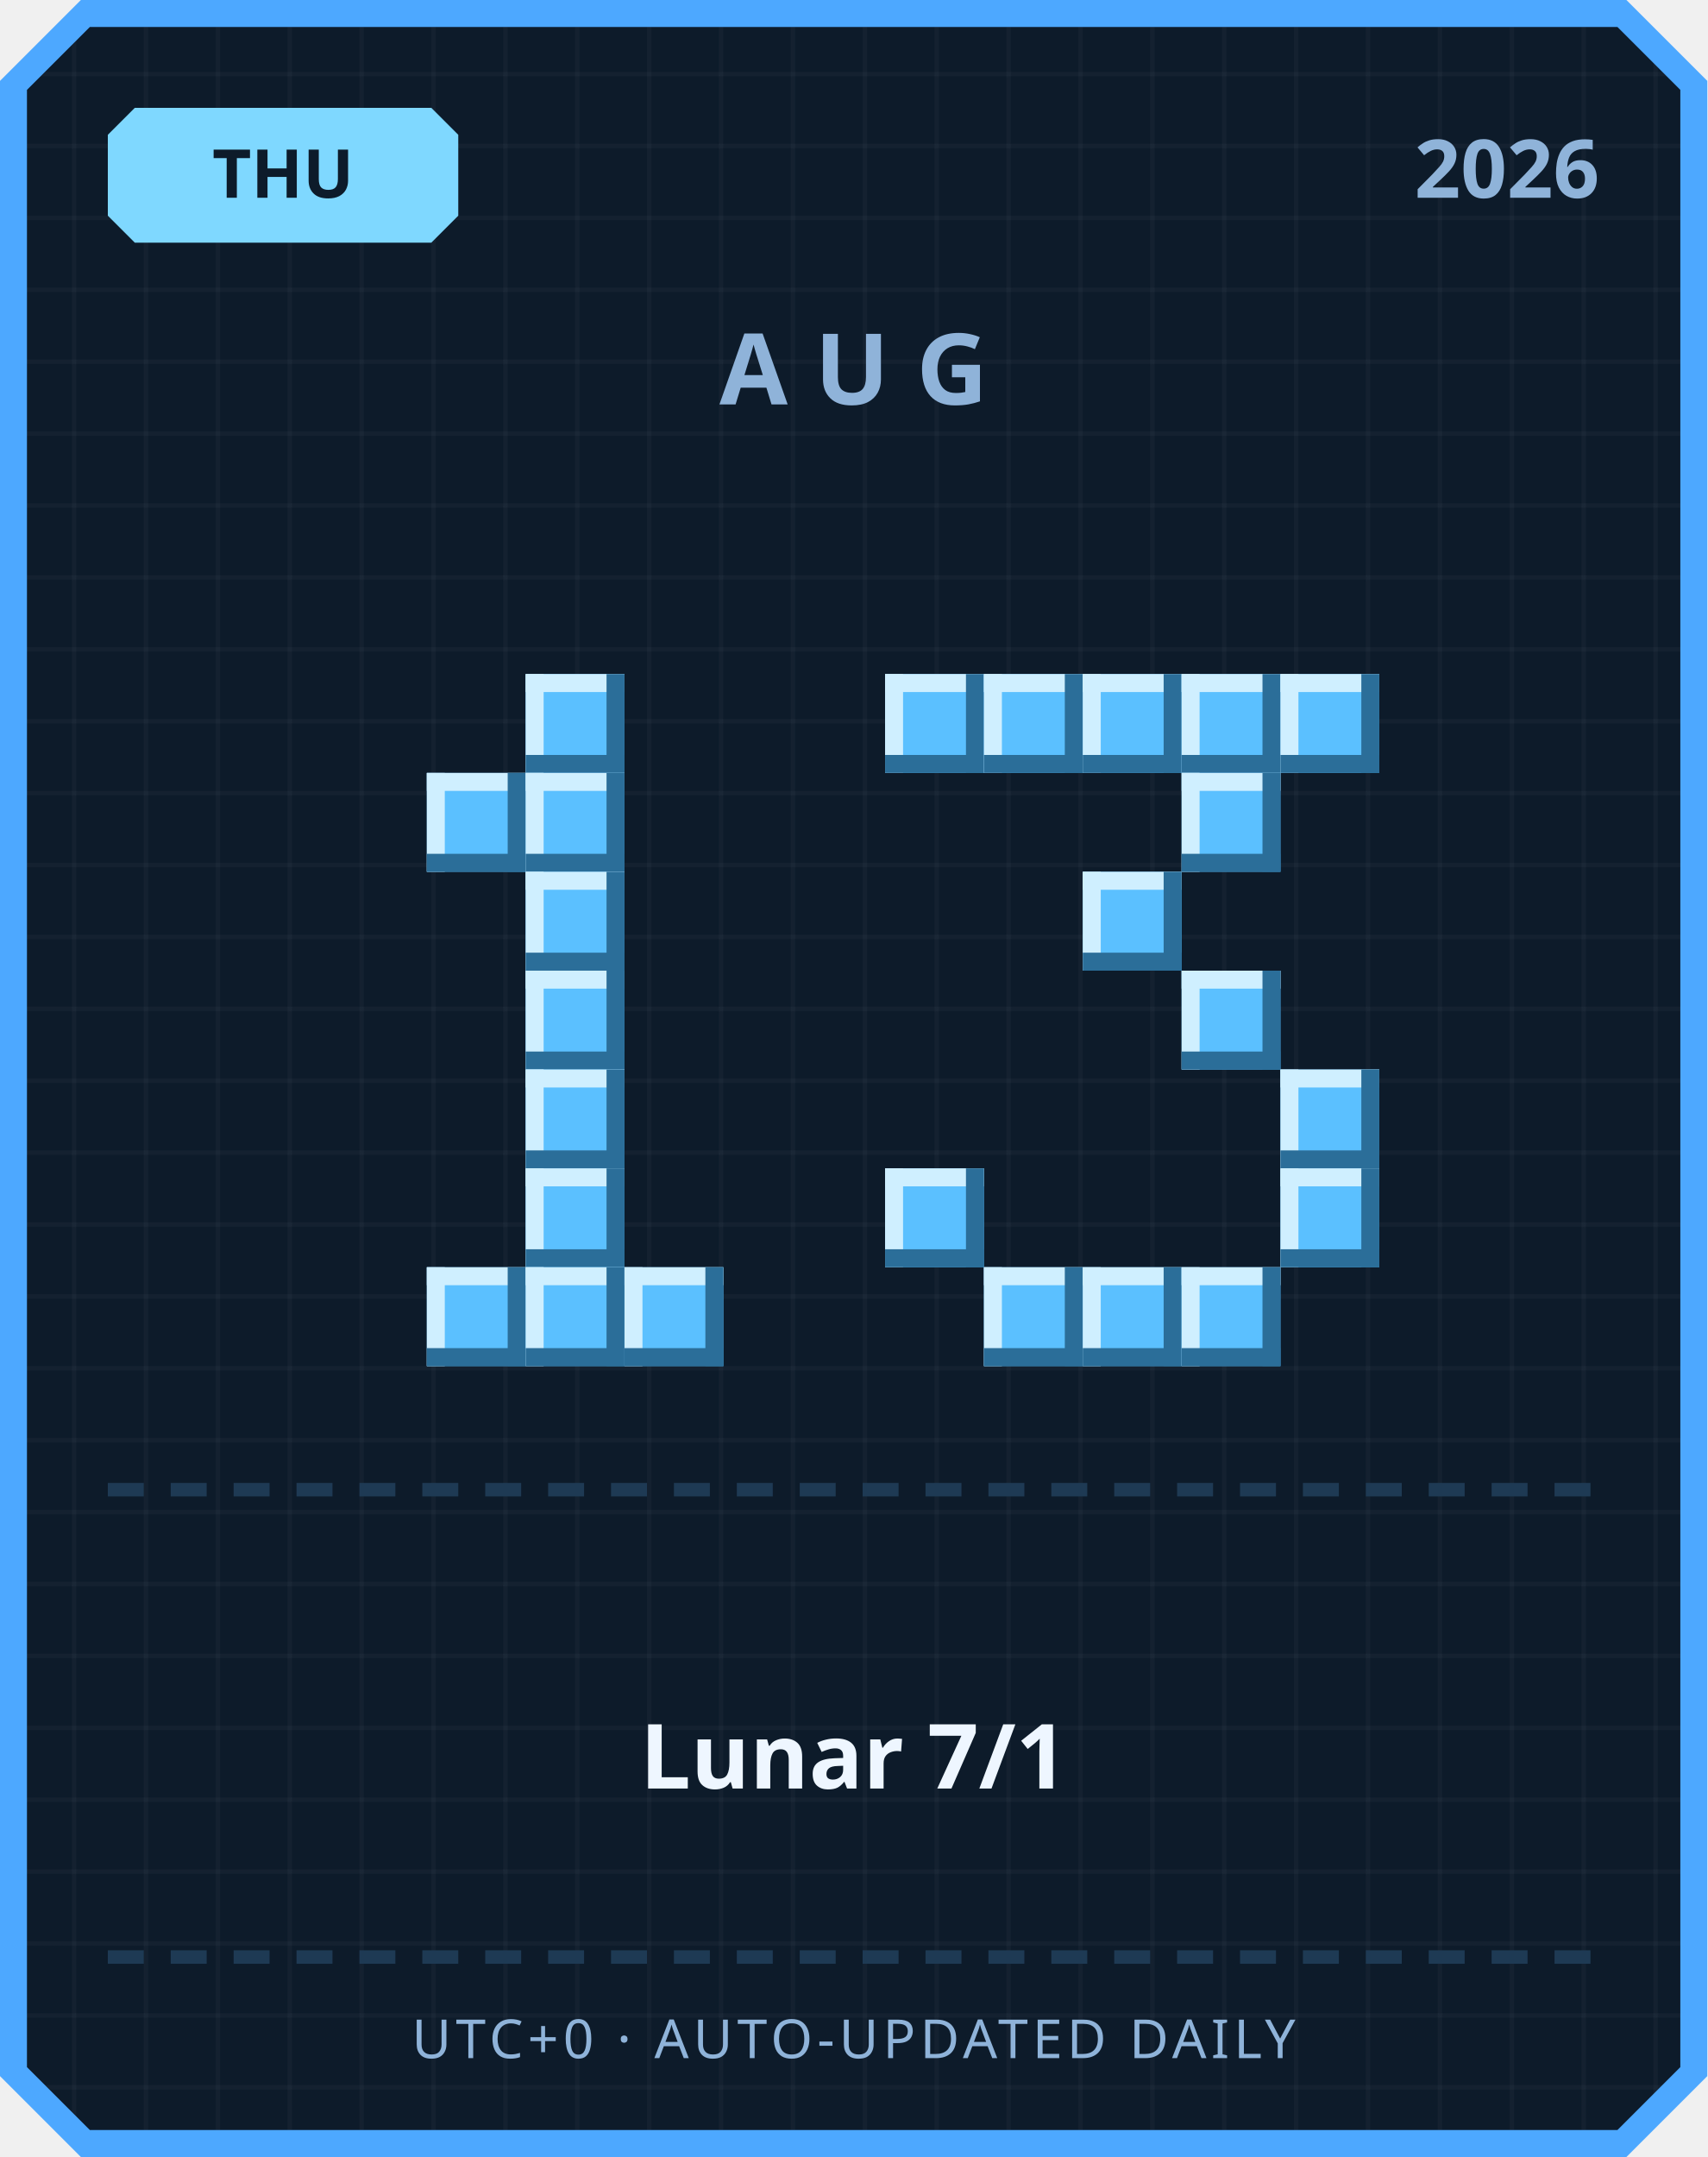
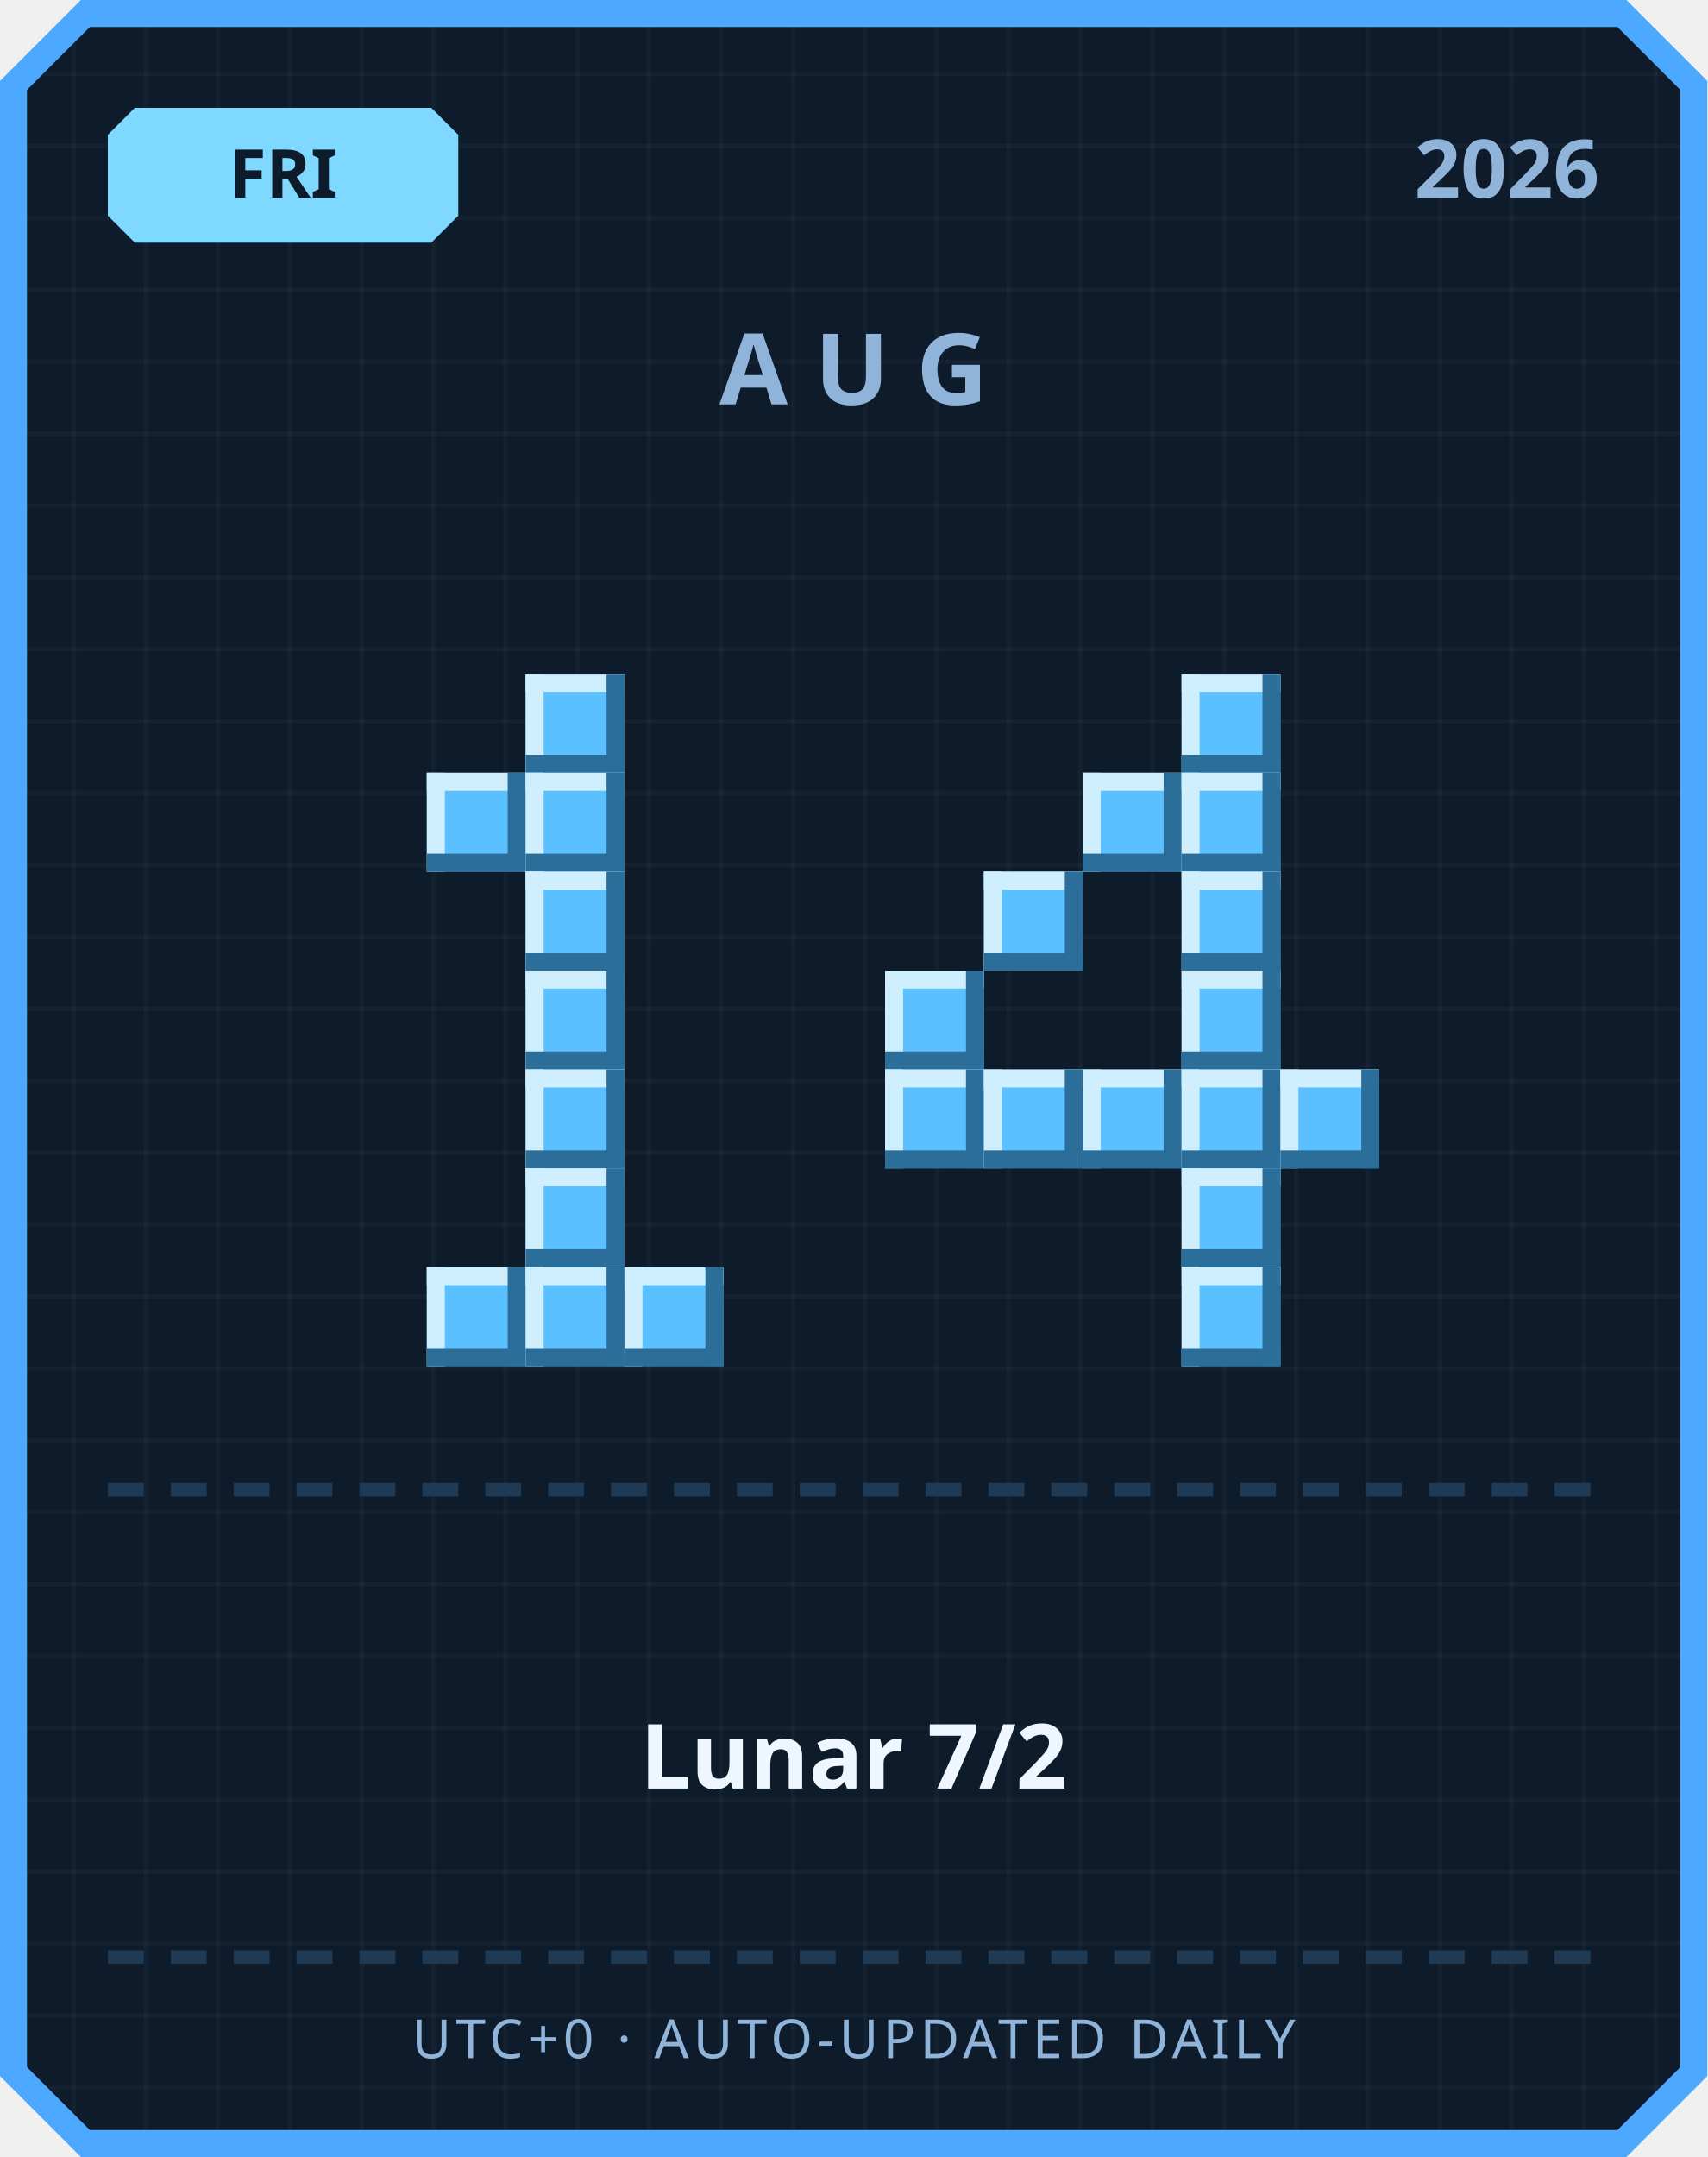
<svg xmlns="http://www.w3.org/2000/svg" width="380" height="480" viewBox="0 0 380 480">
  <defs>
    <pattern id="grid" width="16" height="16" patternUnits="userSpaceOnUse">
      <rect width="16" height="16" fill="#0d1b2a" />
      <rect width="1" height="16" fill="#ffffff" opacity="0.03" />
      <rect width="16" height="1" fill="#ffffff" opacity="0.03" />
    </pattern>
  </defs>
  <path d="M 18,0 L 362,0 L 380,18 L 380,462 L 362,480 L 18,480 L 0,462 L 0,18 Z" fill="#4da8ff" />
  <path d="M 20,6 L 360,6 L 374,20 L 374,460 L 360,474 L 20,474 L 6,460 L 6,20 Z" fill="url(#grid)" />
  <path d="M 30,24 L 96,24 L 102,30 L 102,48 L 96,54 L 30,54 L 24,48 L 24,30 Z" fill="#7fd8ff" />
-   <text x="63" y="44" text-anchor="middle" font-family="'Segoe UI', sans-serif" font-size="15" font-weight="700" fill="#0d1b2a">THU</text>
+   <text x="63" y="44" text-anchor="middle" font-family="'Segoe UI', sans-serif" font-size="15" font-weight="700" fill="#0d1b2a">FRI</text>
  <text x="356" y="44" text-anchor="end" font-family="'Segoe UI', sans-serif" font-size="18" font-weight="700" fill="#8fb3d9">2026</text>
  <text x="190" y="90" text-anchor="middle" font-family="'Segoe UI', sans-serif" font-size="22" font-weight="700" letter-spacing="6" fill="#8fb3d9">AUG</text>
  <rect x="117" y="150" width="22" height="22" fill="#5bc0ff" />
  <rect x="117" y="150" width="22" height="4" fill="#cfefff" />
  <rect x="117" y="150" width="4" height="22" fill="#cfefff" />
  <rect x="117" y="168" width="22" height="4" fill="#2b6e99" />
  <rect x="135" y="150" width="4" height="22" fill="#2b6e99" />
  <rect x="95" y="172" width="22" height="22" fill="#5bc0ff" />
  <rect x="95" y="172" width="22" height="4" fill="#cfefff" />
  <rect x="95" y="172" width="4" height="22" fill="#cfefff" />
  <rect x="95" y="190" width="22" height="4" fill="#2b6e99" />
  <rect x="113" y="172" width="4" height="22" fill="#2b6e99" />
  <rect x="117" y="172" width="22" height="22" fill="#5bc0ff" />
  <rect x="117" y="172" width="22" height="4" fill="#cfefff" />
  <rect x="117" y="172" width="4" height="22" fill="#cfefff" />
  <rect x="117" y="190" width="22" height="4" fill="#2b6e99" />
  <rect x="135" y="172" width="4" height="22" fill="#2b6e99" />
  <rect x="117" y="194" width="22" height="22" fill="#5bc0ff" />
  <rect x="117" y="194" width="22" height="4" fill="#cfefff" />
  <rect x="117" y="194" width="4" height="22" fill="#cfefff" />
  <rect x="117" y="212" width="22" height="4" fill="#2b6e99" />
  <rect x="135" y="194" width="4" height="22" fill="#2b6e99" />
  <rect x="117" y="216" width="22" height="22" fill="#5bc0ff" />
  <rect x="117" y="216" width="22" height="4" fill="#cfefff" />
  <rect x="117" y="216" width="4" height="22" fill="#cfefff" />
  <rect x="117" y="234" width="22" height="4" fill="#2b6e99" />
  <rect x="135" y="216" width="4" height="22" fill="#2b6e99" />
  <rect x="117" y="238" width="22" height="22" fill="#5bc0ff" />
  <rect x="117" y="238" width="22" height="4" fill="#cfefff" />
  <rect x="117" y="238" width="4" height="22" fill="#cfefff" />
  <rect x="117" y="256" width="22" height="4" fill="#2b6e99" />
  <rect x="135" y="238" width="4" height="22" fill="#2b6e99" />
  <rect x="117" y="260" width="22" height="22" fill="#5bc0ff" />
  <rect x="117" y="260" width="22" height="4" fill="#cfefff" />
  <rect x="117" y="260" width="4" height="22" fill="#cfefff" />
  <rect x="117" y="278" width="22" height="4" fill="#2b6e99" />
  <rect x="135" y="260" width="4" height="22" fill="#2b6e99" />
  <rect x="95" y="282" width="22" height="22" fill="#5bc0ff" />
  <rect x="95" y="282" width="22" height="4" fill="#cfefff" />
  <rect x="95" y="282" width="4" height="22" fill="#cfefff" />
  <rect x="95" y="300" width="22" height="4" fill="#2b6e99" />
  <rect x="113" y="282" width="4" height="22" fill="#2b6e99" />
  <rect x="117" y="282" width="22" height="22" fill="#5bc0ff" />
  <rect x="117" y="282" width="22" height="4" fill="#cfefff" />
  <rect x="117" y="282" width="4" height="22" fill="#cfefff" />
  <rect x="117" y="300" width="22" height="4" fill="#2b6e99" />
  <rect x="135" y="282" width="4" height="22" fill="#2b6e99" />
  <rect x="139" y="282" width="22" height="22" fill="#5bc0ff" />
  <rect x="139" y="282" width="22" height="4" fill="#cfefff" />
  <rect x="139" y="282" width="4" height="22" fill="#cfefff" />
  <rect x="139" y="300" width="22" height="4" fill="#2b6e99" />
  <rect x="157" y="282" width="4" height="22" fill="#2b6e99" />
-   <rect x="197" y="150" width="22" height="22" fill="#5bc0ff" />
-   <rect x="197" y="150" width="22" height="4" fill="#cfefff" />
-   <rect x="197" y="150" width="4" height="22" fill="#cfefff" />
-   <rect x="197" y="168" width="22" height="4" fill="#2b6e99" />
-   <rect x="215" y="150" width="4" height="22" fill="#2b6e99" />
-   <rect x="219" y="150" width="22" height="22" fill="#5bc0ff" />
-   <rect x="219" y="150" width="22" height="4" fill="#cfefff" />
-   <rect x="219" y="150" width="4" height="22" fill="#cfefff" />
-   <rect x="219" y="168" width="22" height="4" fill="#2b6e99" />
-   <rect x="237" y="150" width="4" height="22" fill="#2b6e99" />
-   <rect x="241" y="150" width="22" height="22" fill="#5bc0ff" />
-   <rect x="241" y="150" width="22" height="4" fill="#cfefff" />
-   <rect x="241" y="150" width="4" height="22" fill="#cfefff" />
-   <rect x="241" y="168" width="22" height="4" fill="#2b6e99" />
-   <rect x="259" y="150" width="4" height="22" fill="#2b6e99" />
  <rect x="263" y="150" width="22" height="22" fill="#5bc0ff" />
  <rect x="263" y="150" width="22" height="4" fill="#cfefff" />
  <rect x="263" y="150" width="4" height="22" fill="#cfefff" />
  <rect x="263" y="168" width="22" height="4" fill="#2b6e99" />
  <rect x="281" y="150" width="4" height="22" fill="#2b6e99" />
-   <rect x="285" y="150" width="22" height="22" fill="#5bc0ff" />
-   <rect x="285" y="150" width="22" height="4" fill="#cfefff" />
-   <rect x="285" y="150" width="4" height="22" fill="#cfefff" />
-   <rect x="285" y="168" width="22" height="4" fill="#2b6e99" />
-   <rect x="303" y="150" width="4" height="22" fill="#2b6e99" />
+   <rect x="241" y="172" width="22" height="22" fill="#5bc0ff" />
+   <rect x="241" y="172" width="22" height="4" fill="#cfefff" />
+   <rect x="241" y="172" width="4" height="22" fill="#cfefff" />
+   <rect x="241" y="190" width="22" height="4" fill="#2b6e99" />
+   <rect x="259" y="172" width="4" height="22" fill="#2b6e99" />
  <rect x="263" y="172" width="22" height="22" fill="#5bc0ff" />
  <rect x="263" y="172" width="22" height="4" fill="#cfefff" />
  <rect x="263" y="172" width="4" height="22" fill="#cfefff" />
  <rect x="263" y="190" width="22" height="4" fill="#2b6e99" />
  <rect x="281" y="172" width="4" height="22" fill="#2b6e99" />
-   <rect x="241" y="194" width="22" height="22" fill="#5bc0ff" />
-   <rect x="241" y="194" width="22" height="4" fill="#cfefff" />
-   <rect x="241" y="194" width="4" height="22" fill="#cfefff" />
-   <rect x="241" y="212" width="22" height="4" fill="#2b6e99" />
-   <rect x="259" y="194" width="4" height="22" fill="#2b6e99" />
+   <rect x="219" y="194" width="22" height="22" fill="#5bc0ff" />
+   <rect x="219" y="194" width="22" height="4" fill="#cfefff" />
+   <rect x="219" y="194" width="4" height="22" fill="#cfefff" />
+   <rect x="219" y="212" width="22" height="4" fill="#2b6e99" />
+   <rect x="237" y="194" width="4" height="22" fill="#2b6e99" />
+   <rect x="263" y="194" width="22" height="22" fill="#5bc0ff" />
+   <rect x="263" y="194" width="22" height="4" fill="#cfefff" />
+   <rect x="263" y="194" width="4" height="22" fill="#cfefff" />
+   <rect x="263" y="212" width="22" height="4" fill="#2b6e99" />
+   <rect x="281" y="194" width="4" height="22" fill="#2b6e99" />
+   <rect x="197" y="216" width="22" height="22" fill="#5bc0ff" />
+   <rect x="197" y="216" width="22" height="4" fill="#cfefff" />
+   <rect x="197" y="216" width="4" height="22" fill="#cfefff" />
+   <rect x="197" y="234" width="22" height="4" fill="#2b6e99" />
+   <rect x="215" y="216" width="4" height="22" fill="#2b6e99" />
  <rect x="263" y="216" width="22" height="22" fill="#5bc0ff" />
  <rect x="263" y="216" width="22" height="4" fill="#cfefff" />
  <rect x="263" y="216" width="4" height="22" fill="#cfefff" />
  <rect x="263" y="234" width="22" height="4" fill="#2b6e99" />
  <rect x="281" y="216" width="4" height="22" fill="#2b6e99" />
+   <rect x="197" y="238" width="22" height="22" fill="#5bc0ff" />
+   <rect x="197" y="238" width="22" height="4" fill="#cfefff" />
+   <rect x="197" y="238" width="4" height="22" fill="#cfefff" />
+   <rect x="197" y="256" width="22" height="4" fill="#2b6e99" />
+   <rect x="215" y="238" width="4" height="22" fill="#2b6e99" />
+   <rect x="219" y="238" width="22" height="22" fill="#5bc0ff" />
+   <rect x="219" y="238" width="22" height="4" fill="#cfefff" />
+   <rect x="219" y="238" width="4" height="22" fill="#cfefff" />
+   <rect x="219" y="256" width="22" height="4" fill="#2b6e99" />
+   <rect x="237" y="238" width="4" height="22" fill="#2b6e99" />
+   <rect x="241" y="238" width="22" height="22" fill="#5bc0ff" />
+   <rect x="241" y="238" width="22" height="4" fill="#cfefff" />
+   <rect x="241" y="238" width="4" height="22" fill="#cfefff" />
+   <rect x="241" y="256" width="22" height="4" fill="#2b6e99" />
+   <rect x="259" y="238" width="4" height="22" fill="#2b6e99" />
+   <rect x="263" y="238" width="22" height="22" fill="#5bc0ff" />
+   <rect x="263" y="238" width="22" height="4" fill="#cfefff" />
+   <rect x="263" y="238" width="4" height="22" fill="#cfefff" />
+   <rect x="263" y="256" width="22" height="4" fill="#2b6e99" />
+   <rect x="281" y="238" width="4" height="22" fill="#2b6e99" />
  <rect x="285" y="238" width="22" height="22" fill="#5bc0ff" />
  <rect x="285" y="238" width="22" height="4" fill="#cfefff" />
  <rect x="285" y="238" width="4" height="22" fill="#cfefff" />
  <rect x="285" y="256" width="22" height="4" fill="#2b6e99" />
  <rect x="303" y="238" width="4" height="22" fill="#2b6e99" />
-   <rect x="197" y="260" width="22" height="22" fill="#5bc0ff" />
-   <rect x="197" y="260" width="22" height="4" fill="#cfefff" />
-   <rect x="197" y="260" width="4" height="22" fill="#cfefff" />
-   <rect x="197" y="278" width="22" height="4" fill="#2b6e99" />
-   <rect x="215" y="260" width="4" height="22" fill="#2b6e99" />
-   <rect x="285" y="260" width="22" height="22" fill="#5bc0ff" />
-   <rect x="285" y="260" width="22" height="4" fill="#cfefff" />
-   <rect x="285" y="260" width="4" height="22" fill="#cfefff" />
-   <rect x="285" y="278" width="22" height="4" fill="#2b6e99" />
-   <rect x="303" y="260" width="4" height="22" fill="#2b6e99" />
-   <rect x="219" y="282" width="22" height="22" fill="#5bc0ff" />
-   <rect x="219" y="282" width="22" height="4" fill="#cfefff" />
-   <rect x="219" y="282" width="4" height="22" fill="#cfefff" />
-   <rect x="219" y="300" width="22" height="4" fill="#2b6e99" />
-   <rect x="237" y="282" width="4" height="22" fill="#2b6e99" />
-   <rect x="241" y="282" width="22" height="22" fill="#5bc0ff" />
-   <rect x="241" y="282" width="22" height="4" fill="#cfefff" />
-   <rect x="241" y="282" width="4" height="22" fill="#cfefff" />
-   <rect x="241" y="300" width="22" height="4" fill="#2b6e99" />
-   <rect x="259" y="282" width="4" height="22" fill="#2b6e99" />
+   <rect x="263" y="260" width="22" height="22" fill="#5bc0ff" />
+   <rect x="263" y="260" width="22" height="4" fill="#cfefff" />
+   <rect x="263" y="260" width="4" height="22" fill="#cfefff" />
+   <rect x="263" y="278" width="22" height="4" fill="#2b6e99" />
+   <rect x="281" y="260" width="4" height="22" fill="#2b6e99" />
  <rect x="263" y="282" width="22" height="22" fill="#5bc0ff" />
  <rect x="263" y="282" width="22" height="4" fill="#cfefff" />
  <rect x="263" y="282" width="4" height="22" fill="#cfefff" />
  <rect x="263" y="300" width="22" height="4" fill="#2b6e99" />
  <rect x="281" y="282" width="4" height="22" fill="#2b6e99" />
  <rect x="24" y="330" width="8" height="3" fill="#1e3a54" />
  <rect x="38" y="330" width="8" height="3" fill="#1e3a54" />
  <rect x="52" y="330" width="8" height="3" fill="#1e3a54" />
  <rect x="66" y="330" width="8" height="3" fill="#1e3a54" />
  <rect x="80" y="330" width="8" height="3" fill="#1e3a54" />
  <rect x="94" y="330" width="8" height="3" fill="#1e3a54" />
  <rect x="108" y="330" width="8" height="3" fill="#1e3a54" />
  <rect x="122" y="330" width="8" height="3" fill="#1e3a54" />
  <rect x="136" y="330" width="8" height="3" fill="#1e3a54" />
  <rect x="150" y="330" width="8" height="3" fill="#1e3a54" />
  <rect x="164" y="330" width="8" height="3" fill="#1e3a54" />
  <rect x="178" y="330" width="8" height="3" fill="#1e3a54" />
  <rect x="192" y="330" width="8" height="3" fill="#1e3a54" />
  <rect x="206" y="330" width="8" height="3" fill="#1e3a54" />
  <rect x="220" y="330" width="8" height="3" fill="#1e3a54" />
  <rect x="234" y="330" width="8" height="3" fill="#1e3a54" />
  <rect x="248" y="330" width="8" height="3" fill="#1e3a54" />
  <rect x="262" y="330" width="8" height="3" fill="#1e3a54" />
  <rect x="276" y="330" width="8" height="3" fill="#1e3a54" />
  <rect x="290" y="330" width="8" height="3" fill="#1e3a54" />
  <rect x="304" y="330" width="8" height="3" fill="#1e3a54" />
  <rect x="318" y="330" width="8" height="3" fill="#1e3a54" />
  <rect x="332" y="330" width="8" height="3" fill="#1e3a54" />
  <rect x="346" y="330" width="8" height="3" fill="#1e3a54" />
-   <text x="190" y="398" text-anchor="middle" font-family="'Segoe UI', 'Microsoft JhengHei', sans-serif" font-size="20" font-weight="700" fill="#eef6ff">Lunar 7/1</text>
+   <text x="190" y="398" text-anchor="middle" font-family="'Segoe UI', 'Microsoft JhengHei', sans-serif" font-size="20" font-weight="700" fill="#eef6ff">Lunar 7/2</text>
  <rect x="24" y="434" width="8" height="3" fill="#1e3a54" />
  <rect x="38" y="434" width="8" height="3" fill="#1e3a54" />
  <rect x="52" y="434" width="8" height="3" fill="#1e3a54" />
  <rect x="66" y="434" width="8" height="3" fill="#1e3a54" />
  <rect x="80" y="434" width="8" height="3" fill="#1e3a54" />
  <rect x="94" y="434" width="8" height="3" fill="#1e3a54" />
  <rect x="108" y="434" width="8" height="3" fill="#1e3a54" />
  <rect x="122" y="434" width="8" height="3" fill="#1e3a54" />
  <rect x="136" y="434" width="8" height="3" fill="#1e3a54" />
  <rect x="150" y="434" width="8" height="3" fill="#1e3a54" />
  <rect x="164" y="434" width="8" height="3" fill="#1e3a54" />
  <rect x="178" y="434" width="8" height="3" fill="#1e3a54" />
  <rect x="192" y="434" width="8" height="3" fill="#1e3a54" />
  <rect x="206" y="434" width="8" height="3" fill="#1e3a54" />
  <rect x="220" y="434" width="8" height="3" fill="#1e3a54" />
  <rect x="234" y="434" width="8" height="3" fill="#1e3a54" />
  <rect x="248" y="434" width="8" height="3" fill="#1e3a54" />
  <rect x="262" y="434" width="8" height="3" fill="#1e3a54" />
  <rect x="276" y="434" width="8" height="3" fill="#1e3a54" />
  <rect x="290" y="434" width="8" height="3" fill="#1e3a54" />
  <rect x="304" y="434" width="8" height="3" fill="#1e3a54" />
  <rect x="318" y="434" width="8" height="3" fill="#1e3a54" />
  <rect x="332" y="434" width="8" height="3" fill="#1e3a54" />
  <rect x="346" y="434" width="8" height="3" fill="#1e3a54" />
  <text x="190" y="458" text-anchor="middle" font-family="'Segoe UI', sans-serif" font-size="12" letter-spacing="1" fill="#8fb3d9">UTC+0 · AUTO-UPDATED DAILY</text>
</svg>
